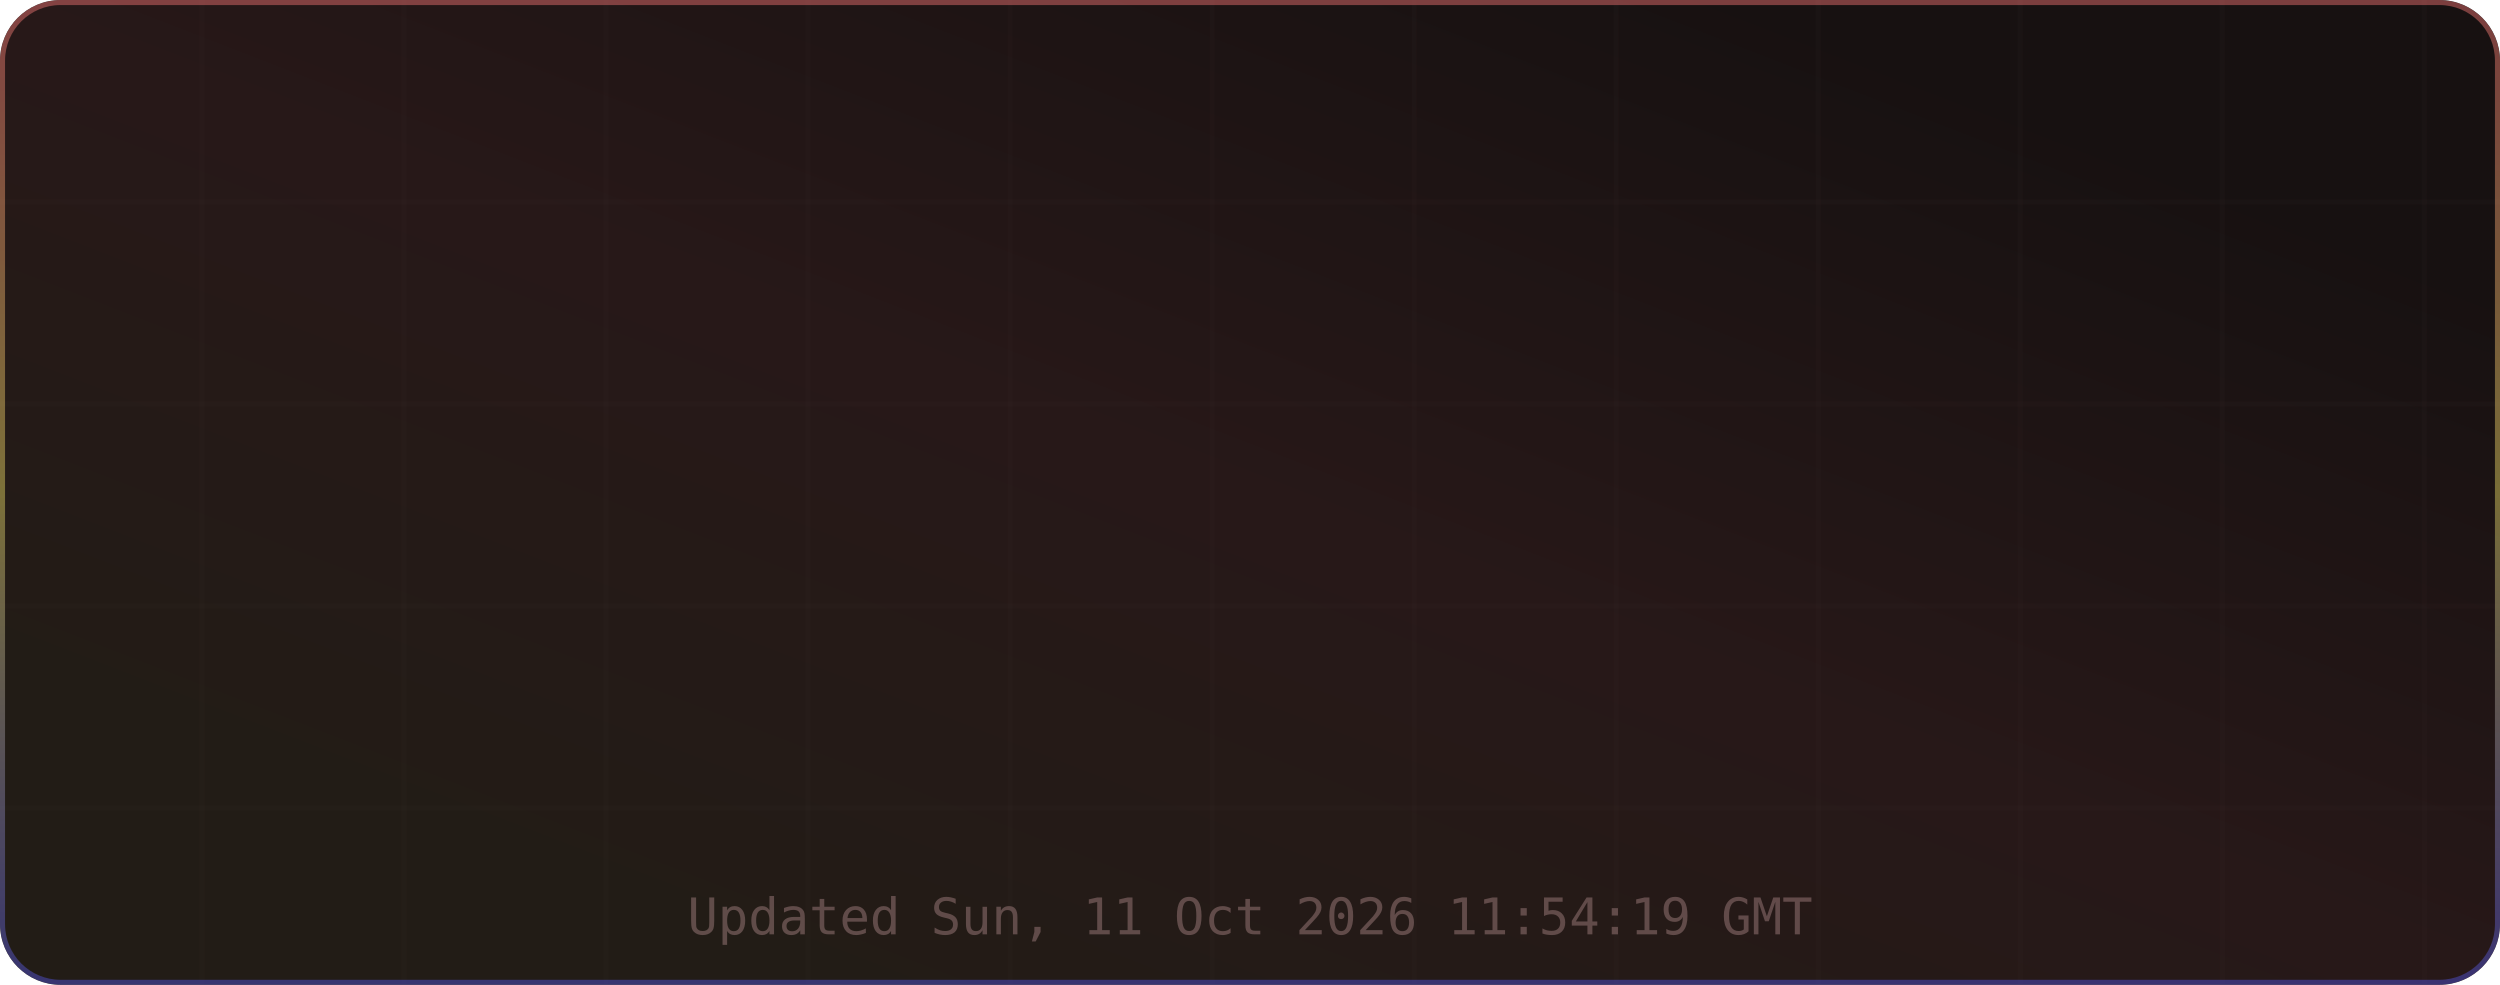
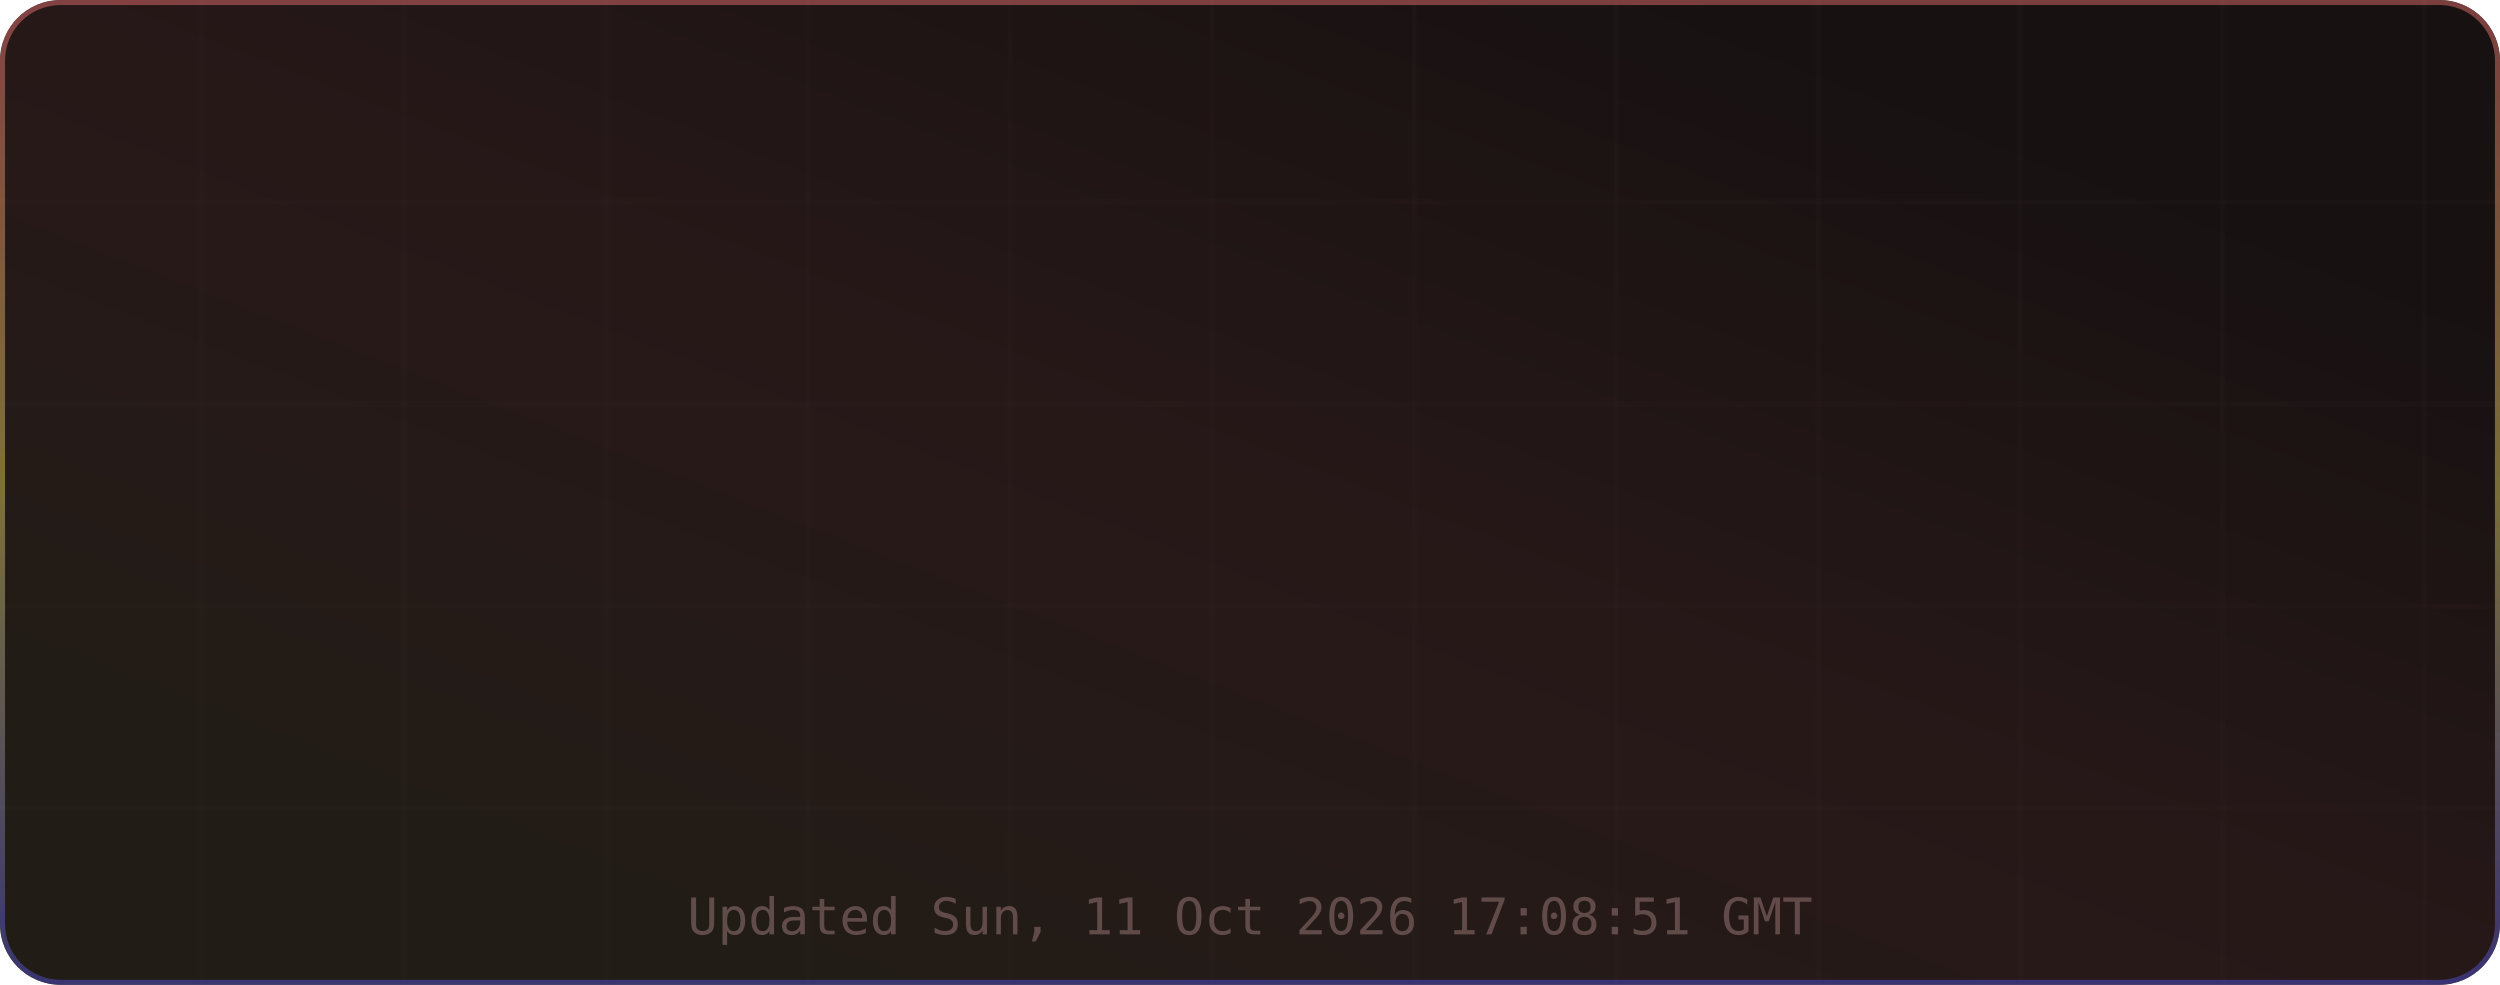
<svg xmlns="http://www.w3.org/2000/svg" width="495" height="195" viewBox="0 0 495 195" role="img" aria-label="TM's GitHub Stats">
  <defs>
    <linearGradient id="grad-bg" x1="0.85" y1="0.15" x2="0.15" y2="0.85" gradientUnits="objectBoundingBox">
      <stop offset="0%" stop-color="#171111" />
      <stop offset="50%" stop-color="#271818" />
      <stop offset="100%" stop-color="#221c16" />
      <animateTransform attributeName="gradientTransform" type="rotate" values="0 0.5 0.5; 360 0.5 0.5" dur="12s" repeatCount="indefinite" />
    </linearGradient>
    <linearGradient id="grad-accent" x1="0.5" y1="0" x2="0.5" y2="1" gradientUnits="objectBoundingBox">
      <stop offset="0%" stop-color="#e06c6c" />
      <stop offset="50%" stop-color="#d6c85c" />
      <stop offset="100%" stop-color="#4d4dcb" />
      <animateTransform attributeName="gradientTransform" type="rotate" values="0 0.5 0.5; 360 0.5 0.5" dur="8s" repeatCount="indefinite" />
    </linearGradient>
    <linearGradient id="grad-chart" x1="0.5" y1="0" x2="0.5" y2="1" gradientUnits="objectBoundingBox">
      <stop offset="0%" stop-color="#e06c6c" stop-opacity="0.9" />
      <stop offset="100%" stop-color="#d6c85c" stop-opacity="0.7" />
    </linearGradient>
    <radialGradient id="grad-glow" cx="0.5" cy="0.5" r="0.6" gradientUnits="objectBoundingBox">
      <stop offset="0%" stop-color="#e06c6c" stop-opacity="0.3" />
      <stop offset="100%" stop-color="#e06c6c" stop-opacity="0" />
    </radialGradient>
    <filter id="drop-shadow" x="-20%" y="-20%" width="140%" height="140%">
      <feGaussianBlur in="SourceAlpha" stdDeviation="3" />
      <feOffset dx="0" dy="2" />
      <feComponentTransfer>
        <feFuncA type="linear" slope="0.4" />
      </feComponentTransfer>
      <feMerge>
        <feMergeNode />
        <feMergeNode in="SourceGraphic" />
      </feMerge>
    </filter>
    <filter id="glow-filter" x="-30%" y="-30%" width="160%" height="160%">
      <feGaussianBlur stdDeviation="4" result="blur" />
      <feMerge>
        <feMergeNode in="blur" />
        <feMergeNode in="SourceGraphic" />
      </feMerge>
    </filter>
    <clipPath id="card-clip">
      <rect width="495" height="195" rx="12" ry="12" />
    </clipPath>
  </defs>
  <defs>
    <filter id="noise" x="0" y="0" width="100%" height="100%">
      <feTurbulence type="fractalNoise" baseFrequency="0.65" numOctaves="3" stitchTiles="stitch" />
      <feColorMatrix type="saturate" values="0" />
      <feBlend in="SourceGraphic" mode="overlay" result="blend" />
      <feComposite in="blend" in2="SourceGraphic" operator="in" />
    </filter>
  </defs>
  <g clip-path="url(#card-clip)">
    <rect x="0" y="0" width="495" height="195" rx="12" ry="12" fill="url(#grad-bg)" clip-path="url(#card-clip)" />
    <g opacity="1">
      <line x1="40" y1="0" x2="40" y2="195" stroke="#432d2d" stroke-width="1" opacity="0.08" />
      <line x1="80" y1="0" x2="80" y2="195" stroke="#432d2d" stroke-width="1" opacity="0.08" />
      <line x1="120" y1="0" x2="120" y2="195" stroke="#432d2d" stroke-width="1" opacity="0.08" />
      <line x1="160" y1="0" x2="160" y2="195" stroke="#432d2d" stroke-width="1" opacity="0.08" />
      <line x1="200" y1="0" x2="200" y2="195" stroke="#432d2d" stroke-width="1" opacity="0.08" />
      <line x1="240" y1="0" x2="240" y2="195" stroke="#432d2d" stroke-width="1" opacity="0.08" />
      <line x1="280" y1="0" x2="280" y2="195" stroke="#432d2d" stroke-width="1" opacity="0.08" />
      <line x1="320" y1="0" x2="320" y2="195" stroke="#432d2d" stroke-width="1" opacity="0.08" />
      <line x1="360" y1="0" x2="360" y2="195" stroke="#432d2d" stroke-width="1" opacity="0.08" />
      <line x1="400" y1="0" x2="400" y2="195" stroke="#432d2d" stroke-width="1" opacity="0.08" />
      <line x1="440" y1="0" x2="440" y2="195" stroke="#432d2d" stroke-width="1" opacity="0.08" />
      <line x1="480" y1="0" x2="480" y2="195" stroke="#432d2d" stroke-width="1" opacity="0.08" />
      <line x1="0" y1="40" x2="495" y2="40" stroke="#432d2d" stroke-width="1" opacity="0.08" />
      <line x1="0" y1="80" x2="495" y2="80" stroke="#432d2d" stroke-width="1" opacity="0.08" />
      <line x1="0" y1="120" x2="495" y2="120" stroke="#432d2d" stroke-width="1" opacity="0.08" />
      <line x1="0" y1="160" x2="495" y2="160" stroke="#432d2d" stroke-width="1" opacity="0.08" />
    </g>
    <rect x="0.5" y="0.5" width="494" height="194" rx="11.5" fill="none" stroke="url(#grad-accent)" stroke-width="1" opacity="0.5" />
    <g id="title-section" opacity="0">
      <text x="20" y="36" font-size="18" dominant-baseline="middle">⚡</text>
      <text x="42" y="36" font-size="16" font-family="ui-monospace,SFMono-Regular,Menlo,monospace" font-weight="700" fill="#e6edf3" text-anchor="start" dominant-baseline="middle" letter-spacing="0.5">TM's GitHub Stats</text>
      <text x="42" y="50" font-size="11" font-family="ui-monospace,SFMono-Regular,Menlo,monospace" fill="#9d7b7b" text-anchor="start" dominant-baseline="middle" opacity="0.8">@MatrixTM26 · 2026 stats</text>
      <line id="title-line" x1="16" y1="52" x2="479" y2="52" stroke="url(#grad-accent)" stroke-width="1" opacity="0.4" />
      <animate attributeName="opacity" from="0" to="1" dur="0.5s" begin="0s" fill="freeze" calcMode="spline" keySplines="0.4 0 0.2 1" keyTimes="0;1" />
    </g>
    <g transform="translate(0, 56)">
      <g opacity="0">
        <text x="73.875" y="22" font-size="13" font-family="ui-monospace,SFMono-Regular,Menlo,monospace" fill="#e06c6c" text-anchor="middle" dominant-baseline="middle" filter="url(#glow-filter)">◈</text>
        <text x="73.875" y="38" font-size="18" font-family="ui-monospace,SFMono-Regular,Menlo,monospace" font-weight="700" fill="#e6edf3" text-anchor="middle" dominant-baseline="middle">17.3K</text>
        <text x="73.875" y="54" font-size="9" font-family="ui-monospace,SFMono-Regular,Menlo,monospace" fill="#9d7b7b" text-anchor="middle" dominant-baseline="middle" letter-spacing="0.3">Commits</text>
        <animate attributeName="opacity" from="0" to="1" dur="0.5s" begin="0.1s" fill="freeze" calcMode="spline" keySplines="0.4 0 0.2 1" keyTimes="0;1" />
      </g>
      <g opacity="0">
        <text x="189.625" y="22" font-size="13" font-family="ui-monospace,SFMono-Regular,Menlo,monospace" fill="#e06c6c" text-anchor="middle" dominant-baseline="middle" filter="url(#glow-filter)">⌥</text>
        <text x="189.625" y="38" font-size="18" font-family="ui-monospace,SFMono-Regular,Menlo,monospace" font-weight="700" fill="#e6edf3" text-anchor="middle" dominant-baseline="middle">154</text>
        <text x="189.625" y="54" font-size="9" font-family="ui-monospace,SFMono-Regular,Menlo,monospace" fill="#9d7b7b" text-anchor="middle" dominant-baseline="middle" letter-spacing="0.3">Pull Requests</text>
        <animate attributeName="opacity" from="0" to="1" dur="0.5s" begin="0.17s" fill="freeze" calcMode="spline" keySplines="0.4 0 0.2 1" keyTimes="0;1" />
      </g>
      <g opacity="0">
        <text x="305.375" y="22" font-size="13" font-family="ui-monospace,SFMono-Regular,Menlo,monospace" fill="#e06c6c" text-anchor="middle" dominant-baseline="middle" filter="url(#glow-filter)">◎</text>
        <text x="305.375" y="38" font-size="18" font-family="ui-monospace,SFMono-Regular,Menlo,monospace" font-weight="700" fill="#e6edf3" text-anchor="middle" dominant-baseline="middle">1</text>
        <text x="305.375" y="54" font-size="9" font-family="ui-monospace,SFMono-Regular,Menlo,monospace" fill="#9d7b7b" text-anchor="middle" dominant-baseline="middle" letter-spacing="0.3">Issues</text>
        <animate attributeName="opacity" from="0" to="1" dur="0.5s" begin="0.24s" fill="freeze" calcMode="spline" keySplines="0.4 0 0.2 1" keyTimes="0;1" />
      </g>
      <g opacity="0">
        <text x="421.125" y="22" font-size="13" font-family="ui-monospace,SFMono-Regular,Menlo,monospace" fill="#e06c6c" text-anchor="middle" dominant-baseline="middle" filter="url(#glow-filter)">✦</text>
        <text x="421.125" y="38" font-size="18" font-family="ui-monospace,SFMono-Regular,Menlo,monospace" font-weight="700" fill="#e6edf3" text-anchor="middle" dominant-baseline="middle">2</text>
        <text x="421.125" y="54" font-size="9" font-family="ui-monospace,SFMono-Regular,Menlo,monospace" fill="#9d7b7b" text-anchor="middle" dominant-baseline="middle" letter-spacing="0.3">Reviews</text>
        <animate attributeName="opacity" from="0" to="1" dur="0.5s" begin="0.31s" fill="freeze" calcMode="spline" keySplines="0.4 0 0.2 1" keyTimes="0;1" />
      </g>
      <g opacity="0">
        <text x="73.875" y="77" font-size="13" font-family="ui-monospace,SFMono-Regular,Menlo,monospace" fill="#e06c6c" text-anchor="middle" dominant-baseline="middle" filter="url(#glow-filter)">★</text>
        <text x="73.875" y="93" font-size="18" font-family="ui-monospace,SFMono-Regular,Menlo,monospace" font-weight="700" fill="#e6edf3" text-anchor="middle" dominant-baseline="middle">115</text>
        <text x="73.875" y="109" font-size="9" font-family="ui-monospace,SFMono-Regular,Menlo,monospace" fill="#9d7b7b" text-anchor="middle" dominant-baseline="middle" letter-spacing="0.3">Stars Earned</text>
        <animate attributeName="opacity" from="0" to="1" dur="0.5s" begin="0.38s" fill="freeze" calcMode="spline" keySplines="0.4 0 0.2 1" keyTimes="0;1" />
      </g>
      <g opacity="0">
        <text x="189.625" y="77" font-size="13" font-family="ui-monospace,SFMono-Regular,Menlo,monospace" fill="#e06c6c" text-anchor="middle" dominant-baseline="middle" filter="url(#glow-filter)">⊗</text>
        <text x="189.625" y="93" font-size="18" font-family="ui-monospace,SFMono-Regular,Menlo,monospace" font-weight="700" fill="#e6edf3" text-anchor="middle" dominant-baseline="middle">17</text>
        <text x="189.625" y="109" font-size="9" font-family="ui-monospace,SFMono-Regular,Menlo,monospace" fill="#9d7b7b" text-anchor="middle" dominant-baseline="middle" letter-spacing="0.3">Forks</text>
        <animate attributeName="opacity" from="0" to="1" dur="0.5s" begin="0.45s" fill="freeze" calcMode="spline" keySplines="0.4 0 0.2 1" keyTimes="0;1" />
      </g>
      <g opacity="0">
        <text x="305.375" y="77" font-size="13" font-family="ui-monospace,SFMono-Regular,Menlo,monospace" fill="#e06c6c" text-anchor="middle" dominant-baseline="middle" filter="url(#glow-filter)">◉</text>
        <text x="305.375" y="93" font-size="18" font-family="ui-monospace,SFMono-Regular,Menlo,monospace" font-weight="700" fill="#e6edf3" text-anchor="middle" dominant-baseline="middle">18</text>
        <text x="305.375" y="109" font-size="9" font-family="ui-monospace,SFMono-Regular,Menlo,monospace" fill="#9d7b7b" text-anchor="middle" dominant-baseline="middle" letter-spacing="0.3">Followers</text>
        <animate attributeName="opacity" from="0" to="1" dur="0.5s" begin="0.52s" fill="freeze" calcMode="spline" keySplines="0.4 0 0.2 1" keyTimes="0;1" />
      </g>
      <g opacity="0">
        <text x="421.125" y="77" font-size="13" font-family="ui-monospace,SFMono-Regular,Menlo,monospace" fill="#e06c6c" text-anchor="middle" dominant-baseline="middle" filter="url(#glow-filter)">⚑</text>
        <text x="421.125" y="93" font-size="18" font-family="ui-monospace,SFMono-Regular,Menlo,monospace" font-weight="700" fill="#e6edf3" text-anchor="middle" dominant-baseline="middle">0</text>
        <text x="421.125" y="109" font-size="9" font-family="ui-monospace,SFMono-Regular,Menlo,monospace" fill="#9d7b7b" text-anchor="middle" dominant-baseline="middle" letter-spacing="0.3">Day Streak</text>
        <animate attributeName="opacity" from="0" to="1" dur="0.5s" begin="0.59s" fill="freeze" calcMode="spline" keySplines="0.4 0 0.2 1" keyTimes="0;1" />
      </g>
      <g opacity="0">
        <circle cx="450" cy="-24" r="32" fill="none" stroke="#432d2d" stroke-width="2" />
        <circle cx="450" cy="-24" r="32" fill="none" stroke="url(#grad-accent)" stroke-width="2.5" stroke-dasharray="201.06" stroke-dashoffset="201.06" stroke-linecap="round" transform="rotate(-90 450 -24)">
          <animate attributeName="stroke-dashoffset" from="201.062" to="180.956" dur="1.5s" begin="0.3s" fill="freeze" calcMode="spline" keySplines="0.4 0 0.2 1" keyTimes="0;1" />
        </circle>
        <text x="450" y="-30" font-size="18" font-family="ui-monospace,SFMono-Regular,Menlo,monospace" font-weight="700" fill="#e06c6c" text-anchor="middle" filter="url(#glow-filter)">A+</text>
        <text x="450" y="-14" font-size="8" font-family="ui-monospace,SFMono-Regular,Menlo,monospace" fill="#9d7b7b" text-anchor="middle" letter-spacing="1">RANK</text>
        <text x="450" y="-4" font-size="8" font-family="ui-monospace,SFMono-Regular,Menlo,monospace" fill="#9d7b7b" text-anchor="middle" opacity="0.7">Top 10%</text>
        <animate attributeName="opacity" from="0" to="1" dur="0.6s" begin="0.2s" fill="freeze" calcMode="spline" keySplines="0.4 0 0.2 1" keyTimes="0;1" />
      </g>
    </g>
-     <text x="247.5" y="185" font-size="10" font-family="ui-monospace,SFMono-Regular,Menlo,monospace" fill="#9d7b7b" text-anchor="middle" opacity="0.5">Updated Sun, 11 Oct 2026 11:54:19 GMT</text>
+     <text x="247.5" y="185" font-size="10" font-family="ui-monospace,SFMono-Regular,Menlo,monospace" fill="#9d7b7b" text-anchor="middle" opacity="0.5">Updated Sun, 11 Oct 2026 17:08:51 GMT</text>
  </g>
</svg>
